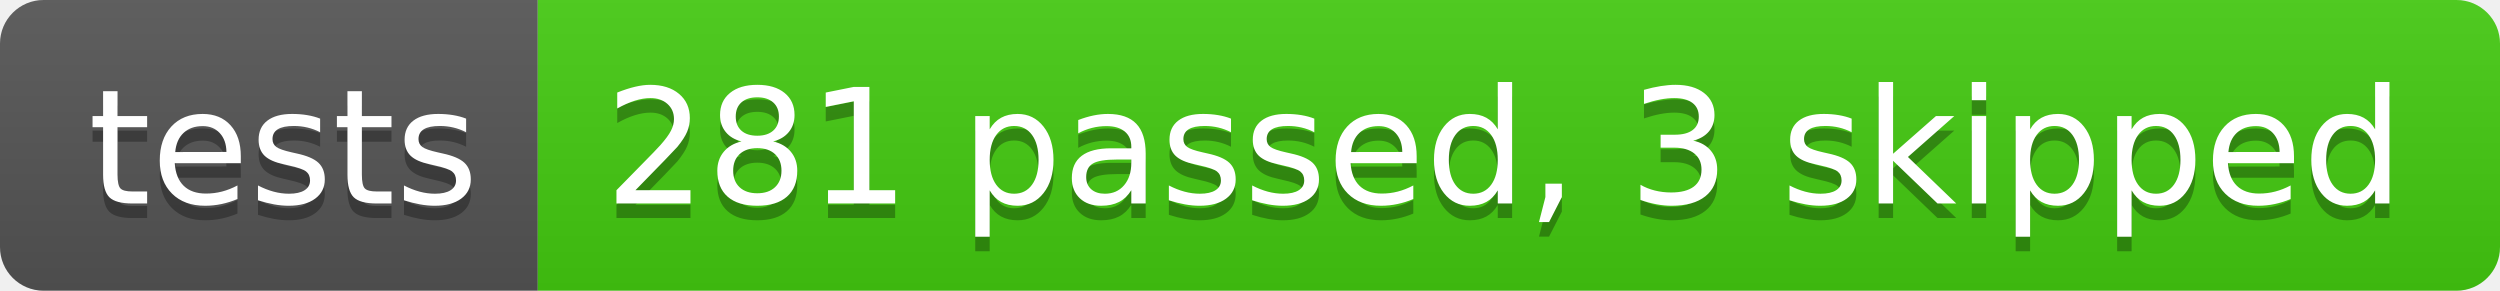
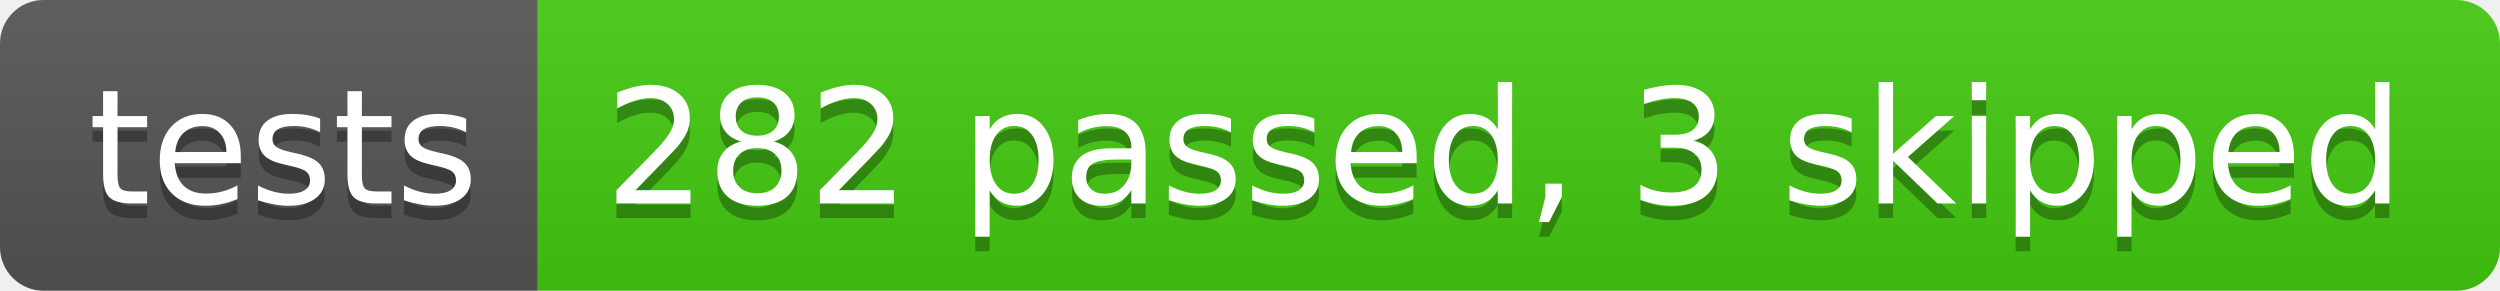
- <svg xmlns="http://www.w3.org/2000/svg" width="172" height="20" role="img" aria-label="tests: 281 passed, 3 skipped">
+ <svg xmlns="http://www.w3.org/2000/svg" width="172" height="20" role="img" aria-label="tests: 282 passed, 3 skipped">
  <linearGradient id="s" x2="0" y2="100%">
    <stop offset="0" stop-color="#bbb" stop-opacity=".1" />
    <stop offset="1" stop-opacity=".1" />
  </linearGradient>
  <clipPath id="r">
    <rect width="172" height="20" rx="3" fill="#fff" />
  </clipPath>
  <g clip-path="url(#r)">
    <rect width="37" height="20" fill="#555" />
    <rect x="37" width="135" height="20" fill="#4c1" />
    <rect width="172" height="20" fill="url(#s)" />
  </g>
  <g fill="#fff" text-anchor="middle" font-family="Verdana,Geneva,DejaVu Sans,sans-serif" text-rendering="geometricPrecision" font-size="110">
    <text aria-hidden="true" x="195" y="150" fill="#010101" fill-opacity=".3" transform="scale(.1)" textLength="270">tests</text>
    <text x="195" y="140" transform="scale(.1)" fill="#fff" textLength="270">tests</text>
-     <text aria-hidden="true" x="1035" y="150" fill="#010101" fill-opacity=".3" transform="scale(.1)" textLength="1250">281 passed, 3 skipped</text>
-     <text x="1035" y="140" transform="scale(.1)" fill="#fff" textLength="1250">281 passed, 3 skipped</text>
+     <text aria-hidden="true" x="1035" y="150" fill="#010101" fill-opacity=".3" transform="scale(.1)" textLength="1250">282 passed, 3 skipped</text>
+     <text x="1035" y="140" transform="scale(.1)" fill="#fff" textLength="1250">282 passed, 3 skipped</text>
  </g>
</svg>
